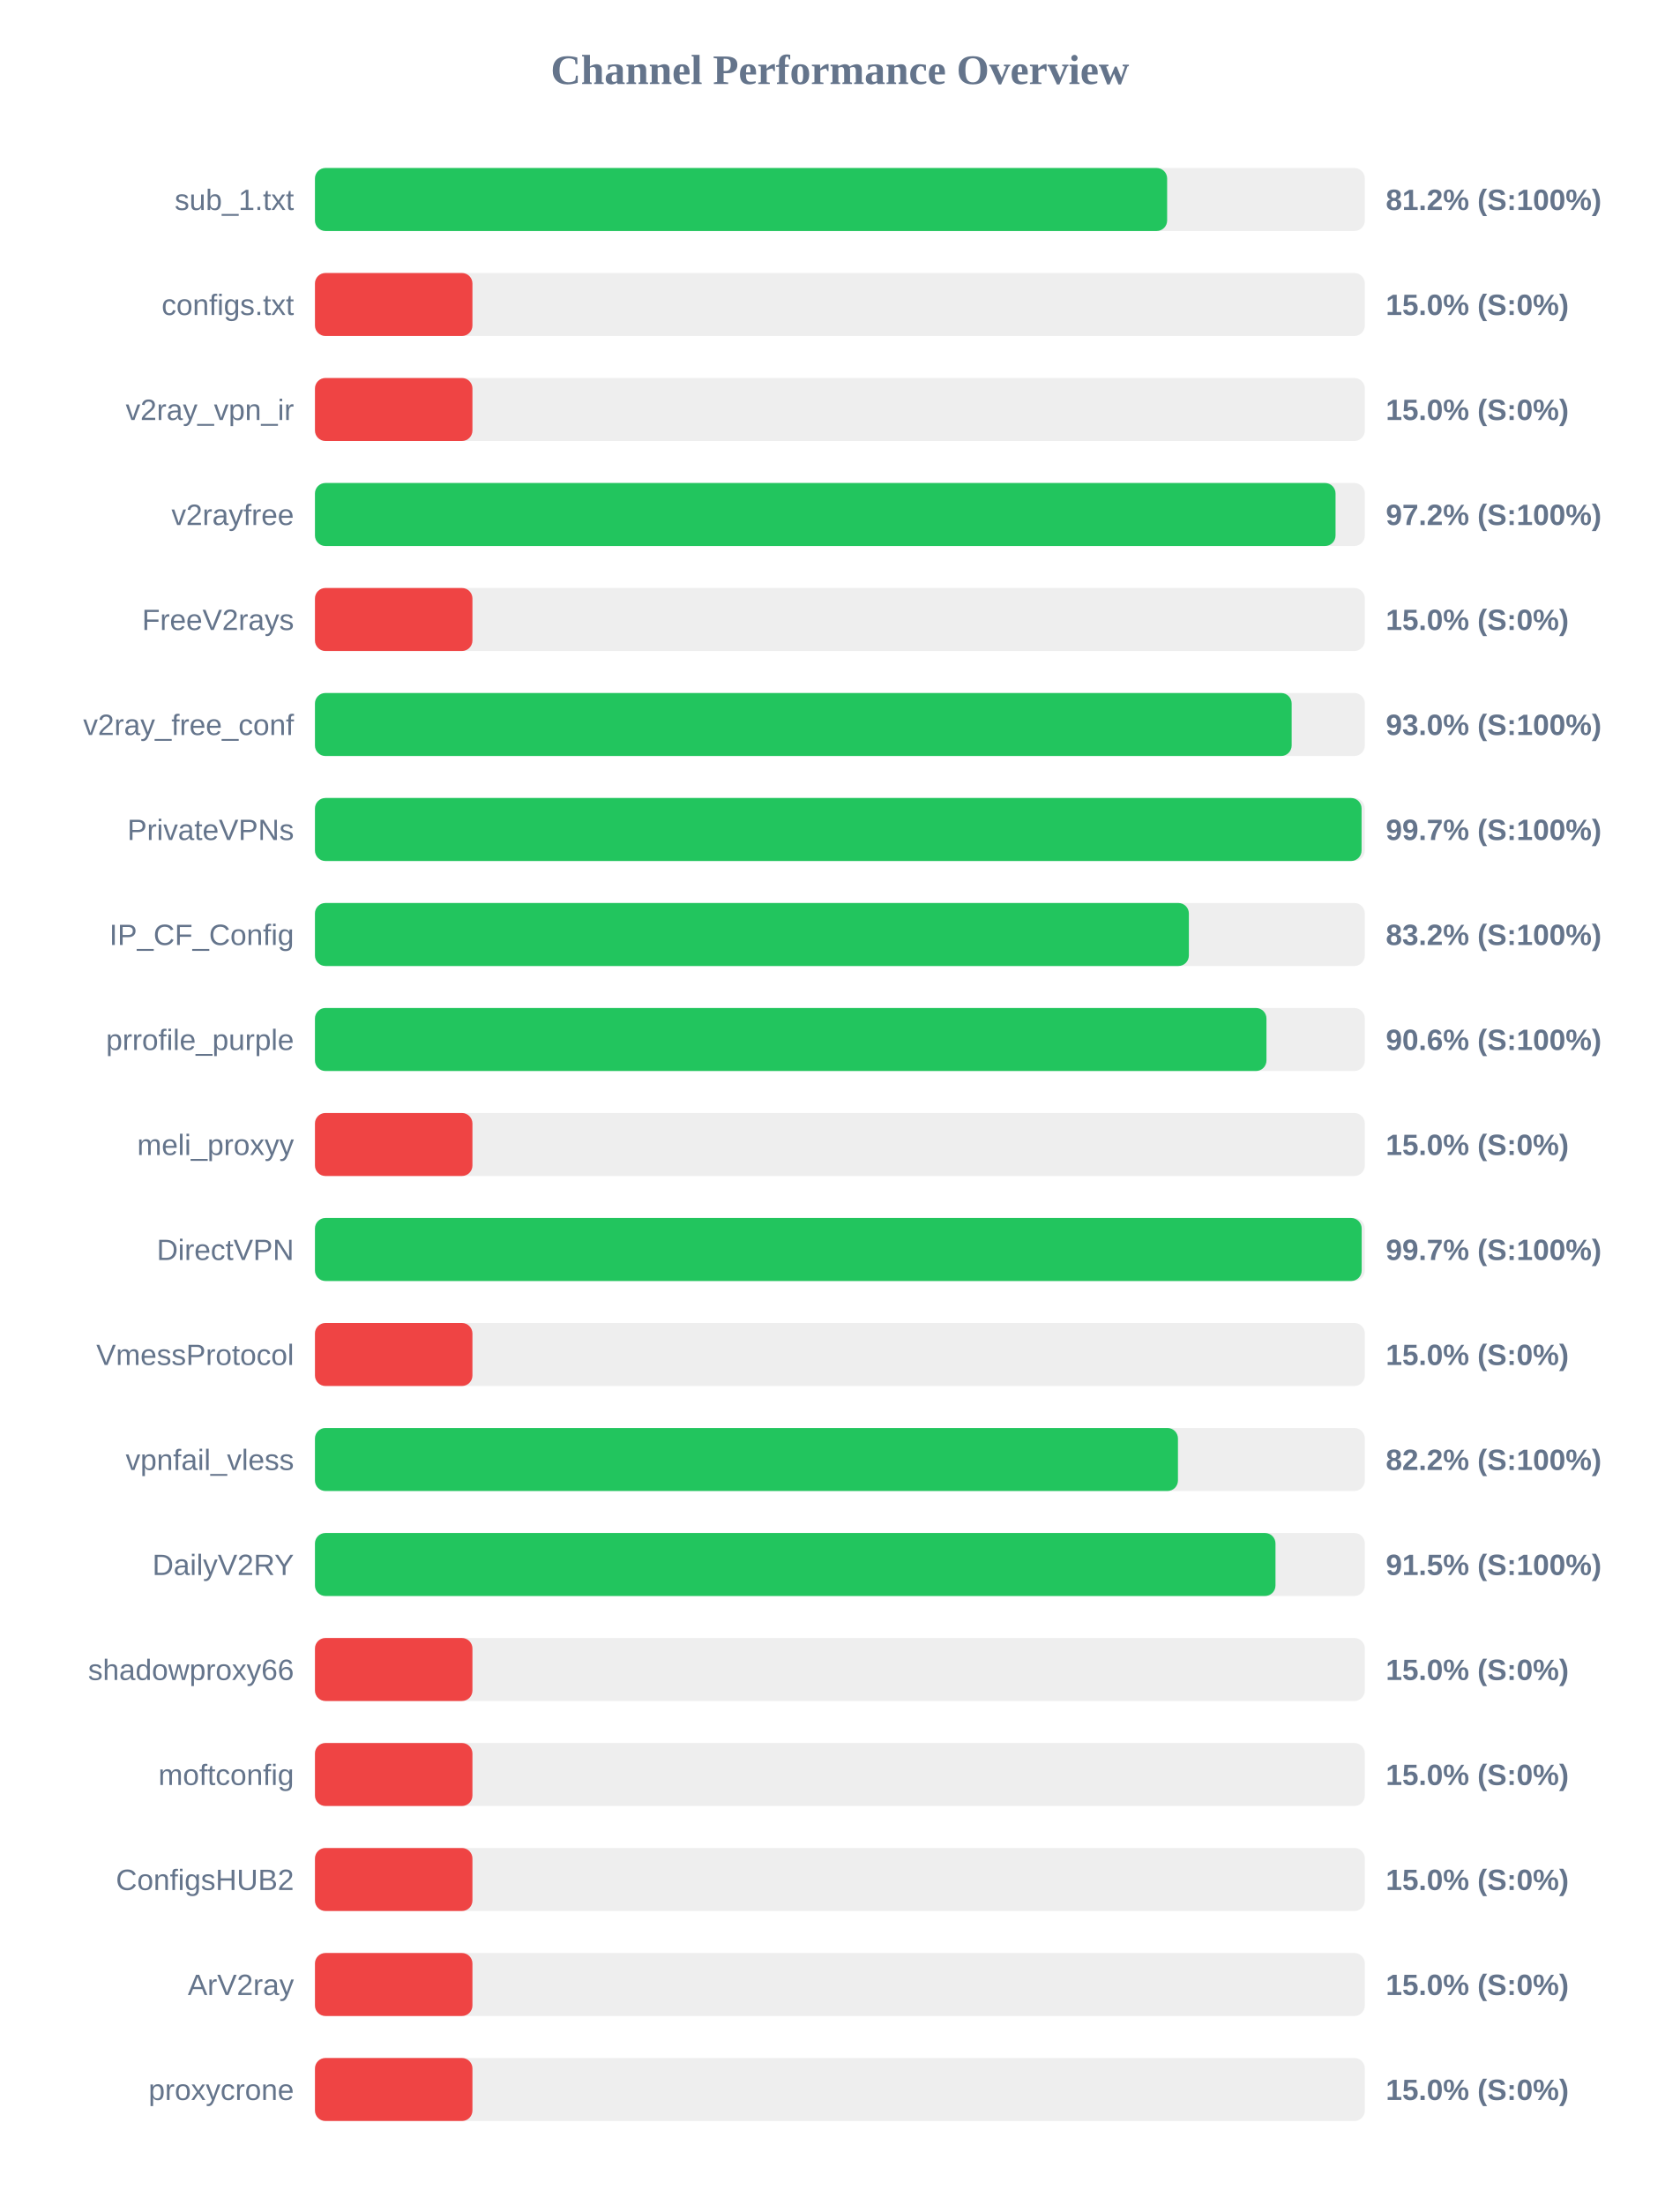
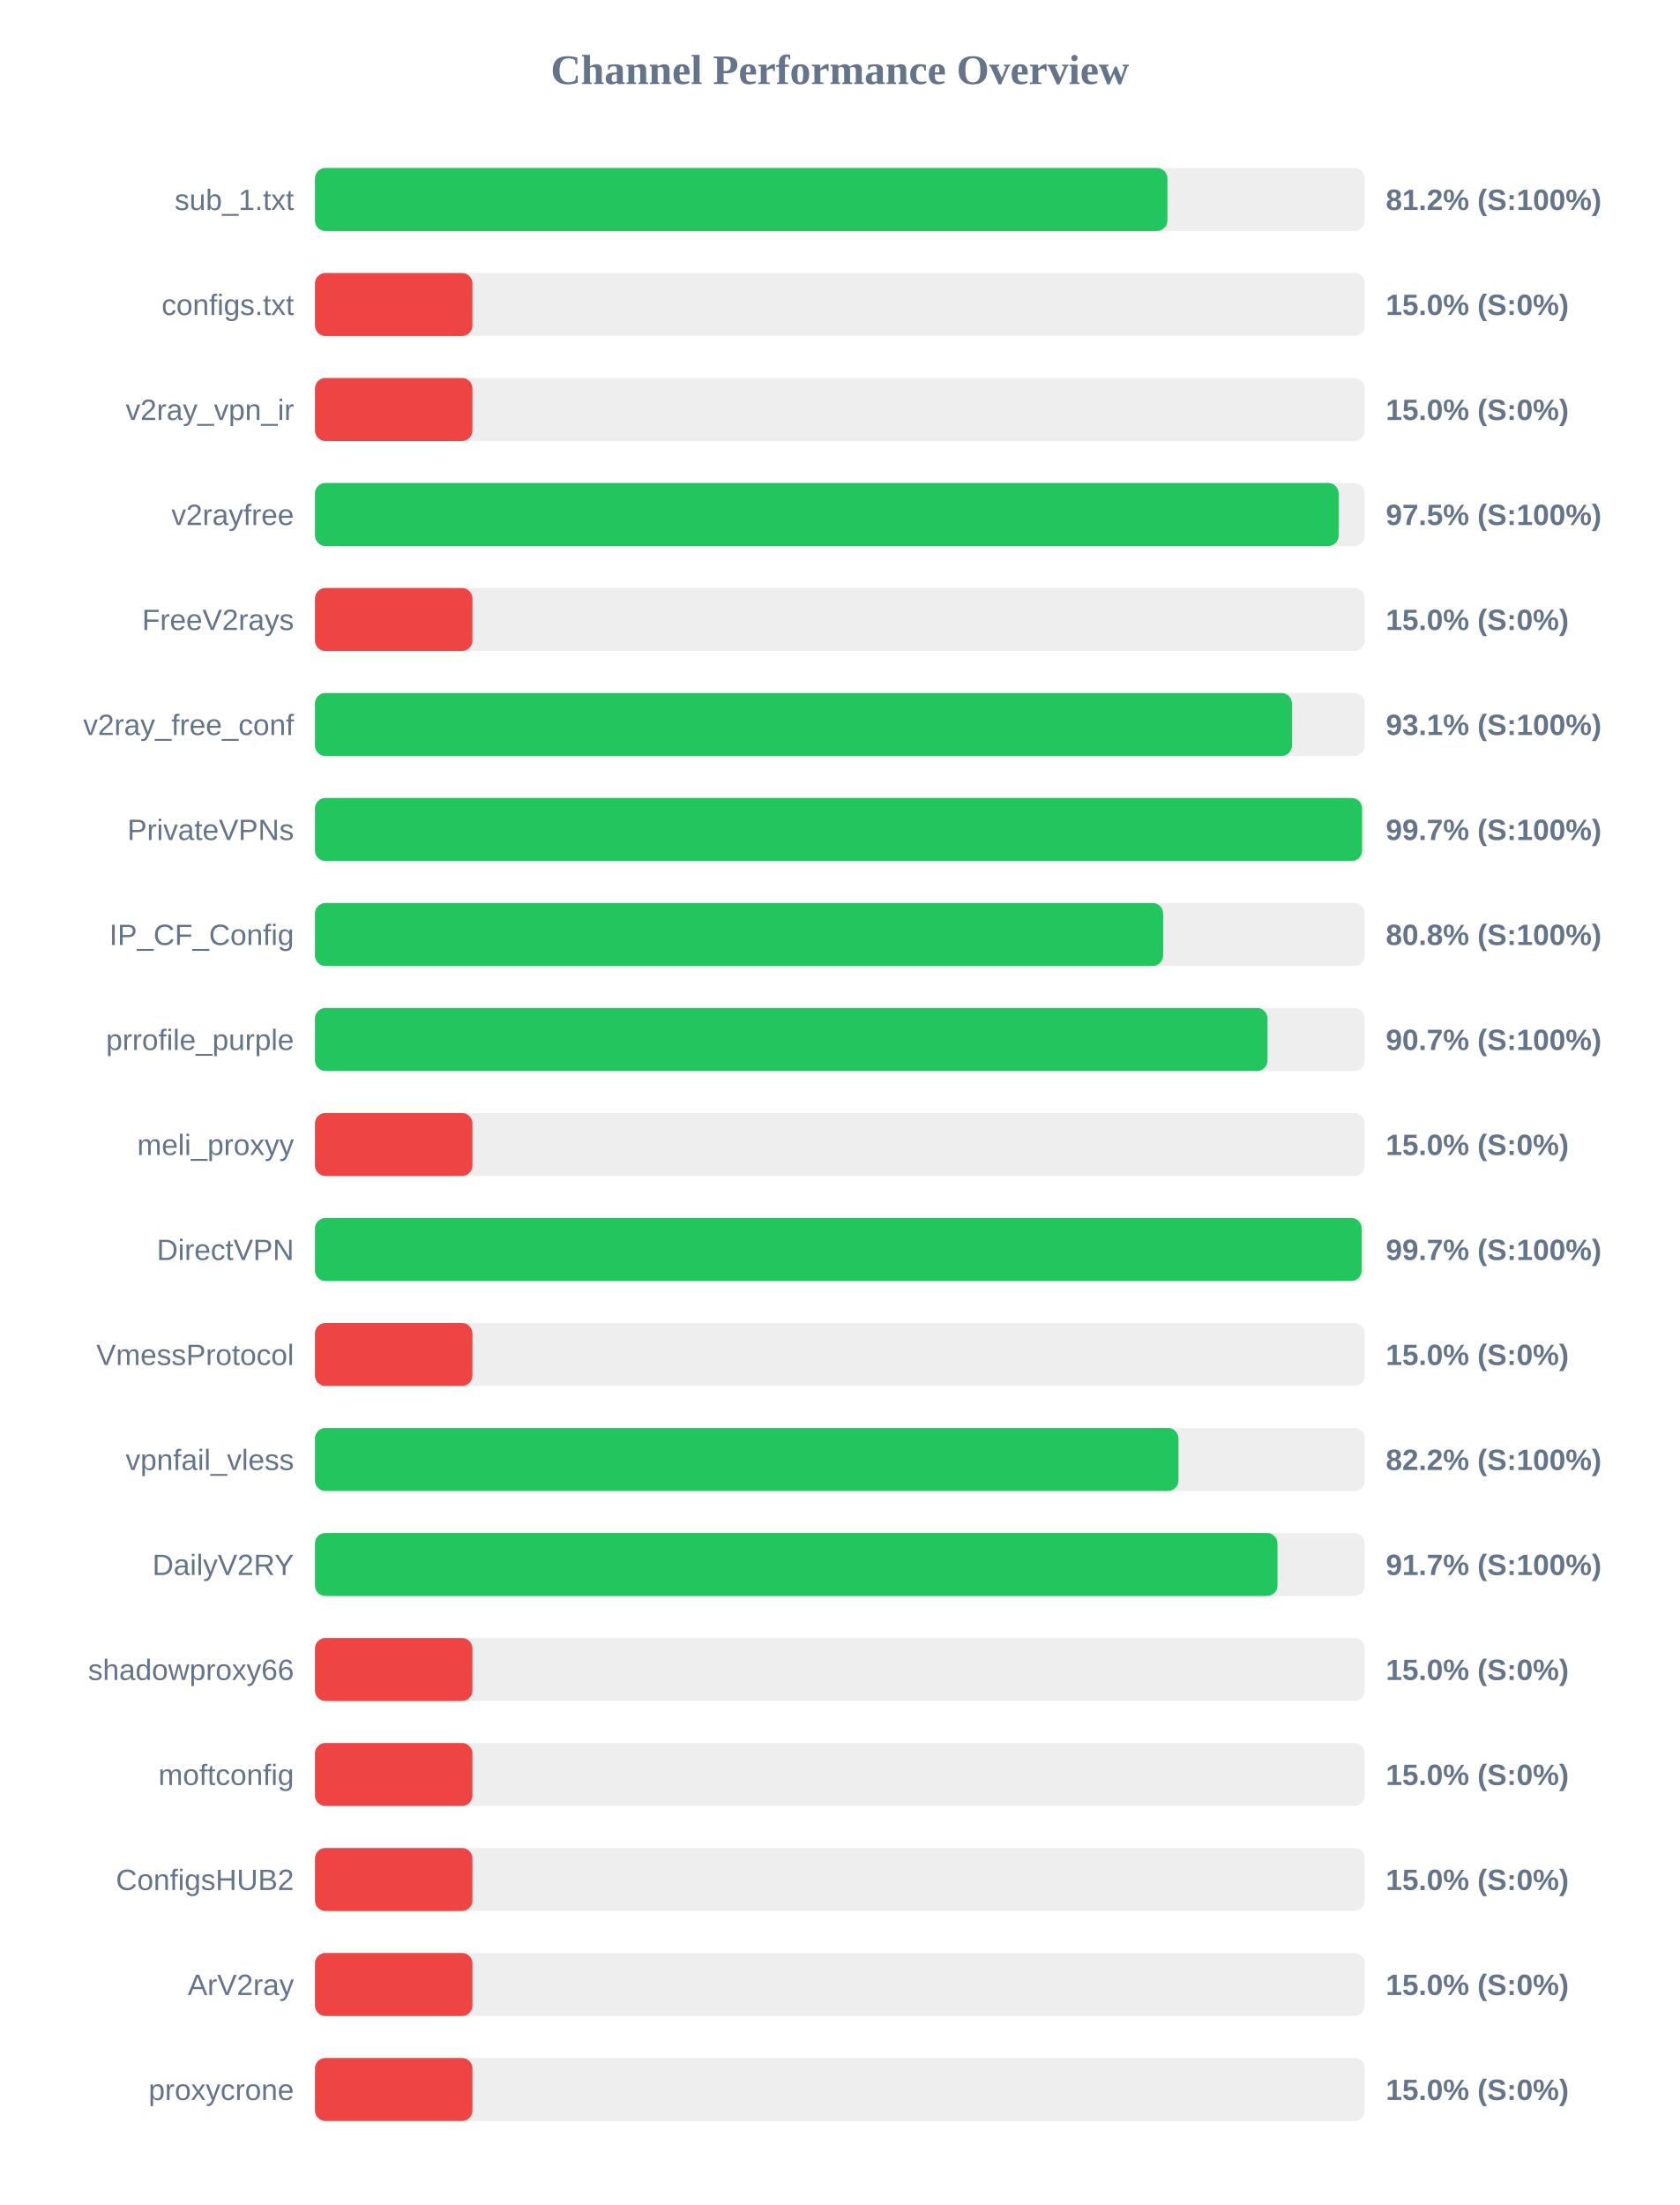
<svg xmlns="http://www.w3.org/2000/svg" width="800" height="1050" version="1.1">
  <style>
        .row { font: 14px Arial; fill: #64748b; }
        .score { font: bold 14px Arial; fill: #64748b; }
    </style>
  <text x="400" y="40" text-anchor="middle" font-size="20px" font-weight="bold" fill="#64748b">Channel Performance Overview</text>
  <rect x="150" y="80" width="500" height="30" fill="#eee" rx="5" />
-   <rect x="150" y="80" width="405.85" height="30" fill="#22c55e" rx="5" />
+   <rect x="150" y="80" width="406.0" height="30" fill="#22c55e" rx="5" />
  <text x="140" y="100" text-anchor="end" class="row">sub_1.txt</text>
  <text x="660" y="100" text-anchor="start" class="score">81.2% (S:100%)</text>
  <rect x="150" y="130" width="500" height="30" fill="#eee" rx="5" />
  <rect x="150" y="130" width="75.0" height="30" fill="#ef4444" rx="5" />
  <text x="140" y="150" text-anchor="end" class="row">configs.txt</text>
  <text x="660" y="150" text-anchor="start" class="score">15.0% (S:0%)</text>
  <rect x="150" y="180" width="500" height="30" fill="#eee" rx="5" />
  <rect x="150" y="180" width="75.0" height="30" fill="#ef4444" rx="5" />
  <text x="140" y="200" text-anchor="end" class="row">v2ray_vpn_ir</text>
  <text x="660" y="200" text-anchor="start" class="score">15.0% (S:0%)</text>
  <rect x="150" y="230" width="500" height="30" fill="#eee" rx="5" />
-   <rect x="150" y="230" width="486.05" height="30" fill="#22c55e" rx="5" />
+   <rect x="150" y="230" width="487.55" height="30" fill="#22c55e" rx="5" />
  <text x="140" y="250" text-anchor="end" class="row">v2rayfree</text>
-   <text x="660" y="250" text-anchor="start" class="score">97.2% (S:100%)</text>
+   <text x="660" y="250" text-anchor="start" class="score">97.5% (S:100%)</text>
  <rect x="150" y="280" width="500" height="30" fill="#eee" rx="5" />
  <rect x="150" y="280" width="75.0" height="30" fill="#ef4444" rx="5" />
  <text x="140" y="300" text-anchor="end" class="row">FreeV2rays</text>
  <text x="660" y="300" text-anchor="start" class="score">15.0% (S:0%)</text>
  <rect x="150" y="330" width="500" height="30" fill="#eee" rx="5" />
-   <rect x="150" y="330" width="465.15" height="30" fill="#22c55e" rx="5" />
+   <rect x="150" y="330" width="465.3" height="30" fill="#22c55e" rx="5" />
  <text x="140" y="350" text-anchor="end" class="row">v2ray_free_conf</text>
-   <text x="660" y="350" text-anchor="start" class="score">93.0% (S:100%)</text>
+   <text x="660" y="350" text-anchor="start" class="score">93.1% (S:100%)</text>
  <rect x="150" y="380" width="500" height="30" fill="#eee" rx="5" />
-   <rect x="150" y="380" width="498.45" height="30" fill="#22c55e" rx="5" />
+   <rect x="150" y="380" width="498.7" height="30" fill="#22c55e" rx="5" />
  <text x="140" y="400" text-anchor="end" class="row">PrivateVPNs</text>
  <text x="660" y="400" text-anchor="start" class="score">99.7% (S:100%)</text>
  <rect x="150" y="430" width="500" height="30" fill="#eee" rx="5" />
-   <rect x="150" y="430" width="416.2" height="30" fill="#22c55e" rx="5" />
+   <rect x="150" y="430" width="403.95" height="30" fill="#22c55e" rx="5" />
  <text x="140" y="450" text-anchor="end" class="row">IP_CF_Config</text>
-   <text x="660" y="450" text-anchor="start" class="score">83.2% (S:100%)</text>
+   <text x="660" y="450" text-anchor="start" class="score">80.8% (S:100%)</text>
  <rect x="150" y="480" width="500" height="30" fill="#eee" rx="5" />
-   <rect x="150" y="480" width="453.15" height="30" fill="#22c55e" rx="5" />
+   <rect x="150" y="480" width="453.65" height="30" fill="#22c55e" rx="5" />
  <text x="140" y="500" text-anchor="end" class="row">prrofile_purple</text>
-   <text x="660" y="500" text-anchor="start" class="score">90.6% (S:100%)</text>
+   <text x="660" y="500" text-anchor="start" class="score">90.7% (S:100%)</text>
  <rect x="150" y="530" width="500" height="30" fill="#eee" rx="5" />
  <rect x="150" y="530" width="75.0" height="30" fill="#ef4444" rx="5" />
  <text x="140" y="550" text-anchor="end" class="row">meli_proxyy</text>
  <text x="660" y="550" text-anchor="start" class="score">15.0% (S:0%)</text>
  <rect x="150" y="580" width="500" height="30" fill="#eee" rx="5" />
  <rect x="150" y="580" width="498.5" height="30" fill="#22c55e" rx="5" />
  <text x="140" y="600" text-anchor="end" class="row">DirectVPN</text>
  <text x="660" y="600" text-anchor="start" class="score">99.7% (S:100%)</text>
  <rect x="150" y="630" width="500" height="30" fill="#eee" rx="5" />
  <rect x="150" y="630" width="75.0" height="30" fill="#ef4444" rx="5" />
  <text x="140" y="650" text-anchor="end" class="row">VmessProtocol</text>
  <text x="660" y="650" text-anchor="start" class="score">15.0% (S:0%)</text>
  <rect x="150" y="680" width="500" height="30" fill="#eee" rx="5" />
-   <rect x="150" y="680" width="411.0" height="30" fill="#22c55e" rx="5" />
+   <rect x="150" y="680" width="411.25" height="30" fill="#22c55e" rx="5" />
  <text x="140" y="700" text-anchor="end" class="row">vpnfail_vless</text>
  <text x="660" y="700" text-anchor="start" class="score">82.2% (S:100%)</text>
  <rect x="150" y="730" width="500" height="30" fill="#eee" rx="5" />
-   <rect x="150" y="730" width="457.45" height="30" fill="#22c55e" rx="5" />
+   <rect x="150" y="730" width="458.4" height="30" fill="#22c55e" rx="5" />
  <text x="140" y="750" text-anchor="end" class="row">DailyV2RY</text>
-   <text x="660" y="750" text-anchor="start" class="score">91.5% (S:100%)</text>
+   <text x="660" y="750" text-anchor="start" class="score">91.7% (S:100%)</text>
  <rect x="150" y="780" width="500" height="30" fill="#eee" rx="5" />
  <rect x="150" y="780" width="75.0" height="30" fill="#ef4444" rx="5" />
  <text x="140" y="800" text-anchor="end" class="row">shadowproxy66</text>
  <text x="660" y="800" text-anchor="start" class="score">15.0% (S:0%)</text>
  <rect x="150" y="830" width="500" height="30" fill="#eee" rx="5" />
  <rect x="150" y="830" width="75.0" height="30" fill="#ef4444" rx="5" />
  <text x="140" y="850" text-anchor="end" class="row">moftconfig</text>
  <text x="660" y="850" text-anchor="start" class="score">15.0% (S:0%)</text>
  <rect x="150" y="880" width="500" height="30" fill="#eee" rx="5" />
  <rect x="150" y="880" width="75.0" height="30" fill="#ef4444" rx="5" />
  <text x="140" y="900" text-anchor="end" class="row">ConfigsHUB2</text>
  <text x="660" y="900" text-anchor="start" class="score">15.0% (S:0%)</text>
  <rect x="150" y="930" width="500" height="30" fill="#eee" rx="5" />
  <rect x="150" y="930" width="75.0" height="30" fill="#ef4444" rx="5" />
  <text x="140" y="950" text-anchor="end" class="row">ArV2ray</text>
  <text x="660" y="950" text-anchor="start" class="score">15.0% (S:0%)</text>
  <rect x="150" y="980" width="500" height="30" fill="#eee" rx="5" />
  <rect x="150" y="980" width="75.0" height="30" fill="#ef4444" rx="5" />
  <text x="140" y="1000" text-anchor="end" class="row">proxycrone</text>
  <text x="660" y="1000" text-anchor="start" class="score">15.0% (S:0%)</text>
</svg>
